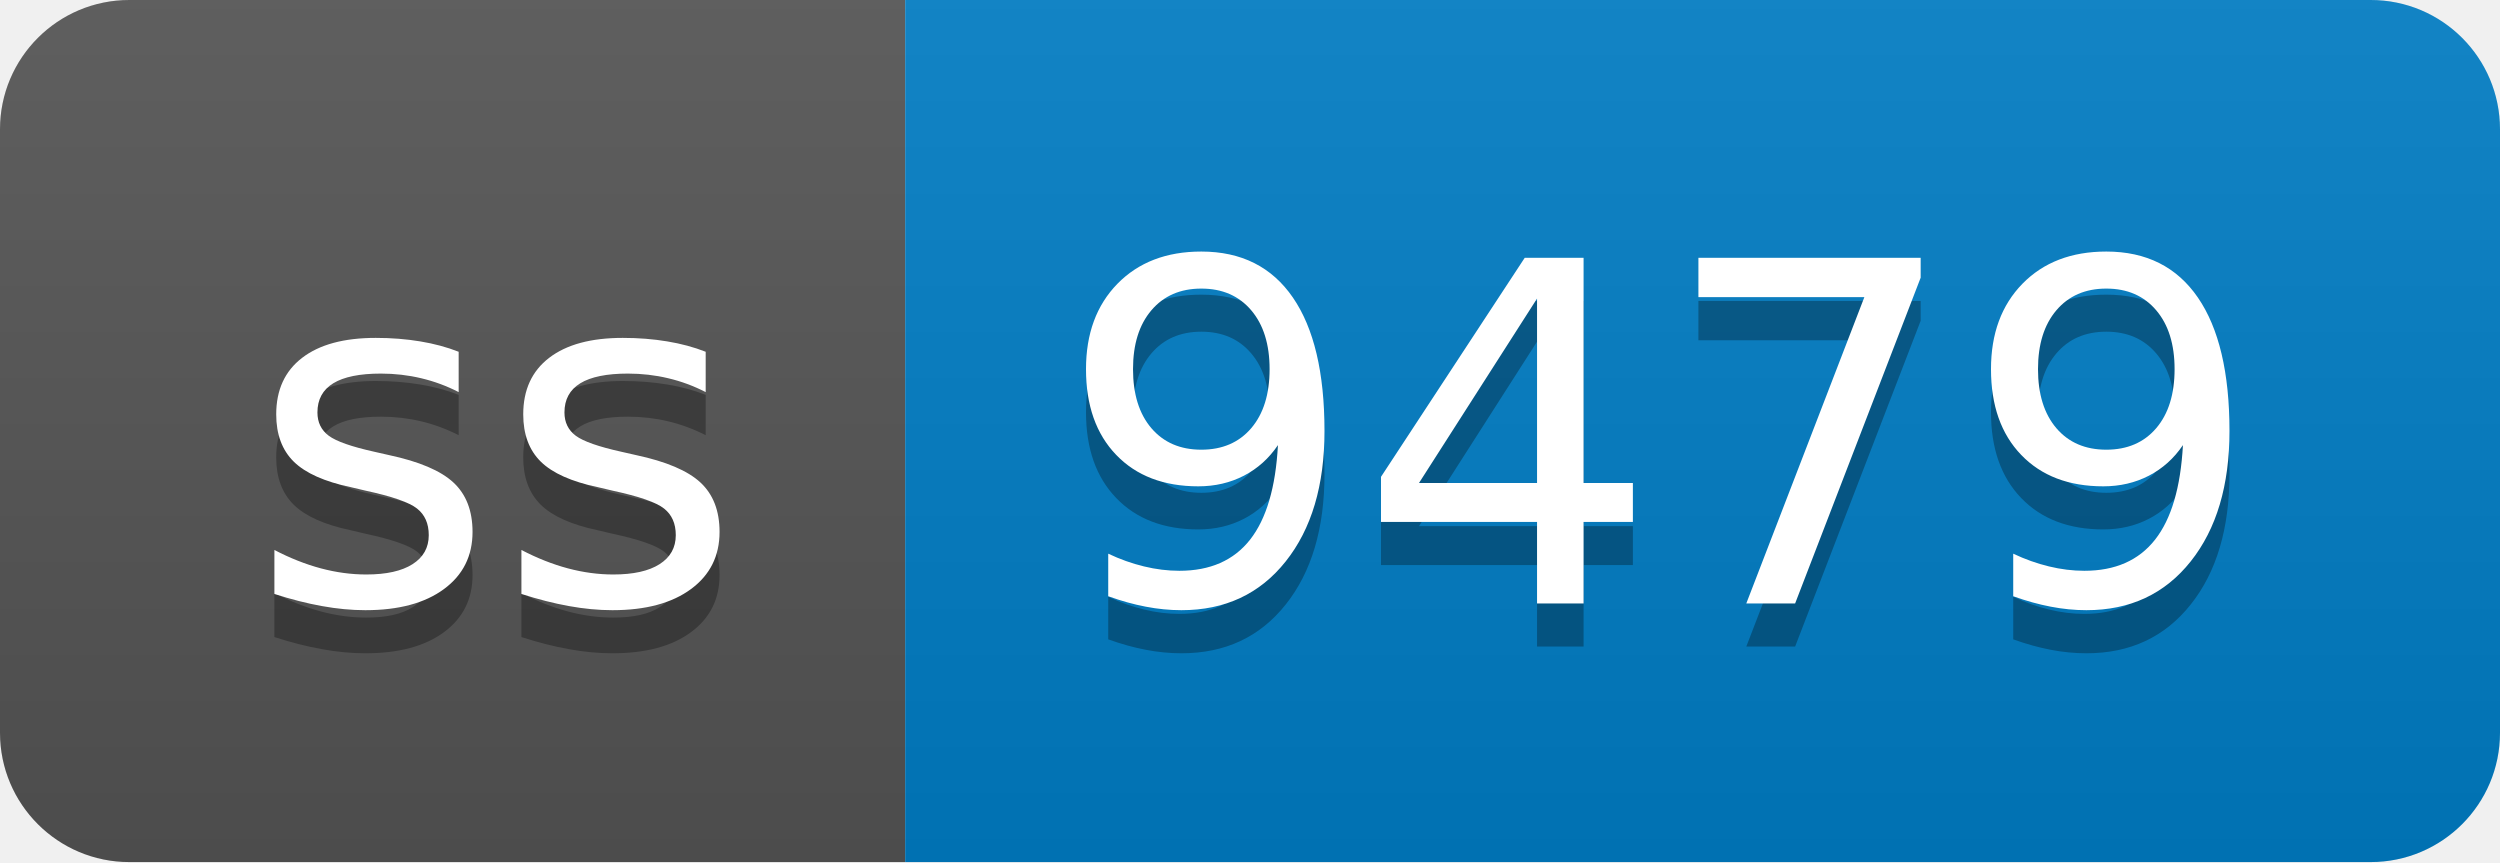
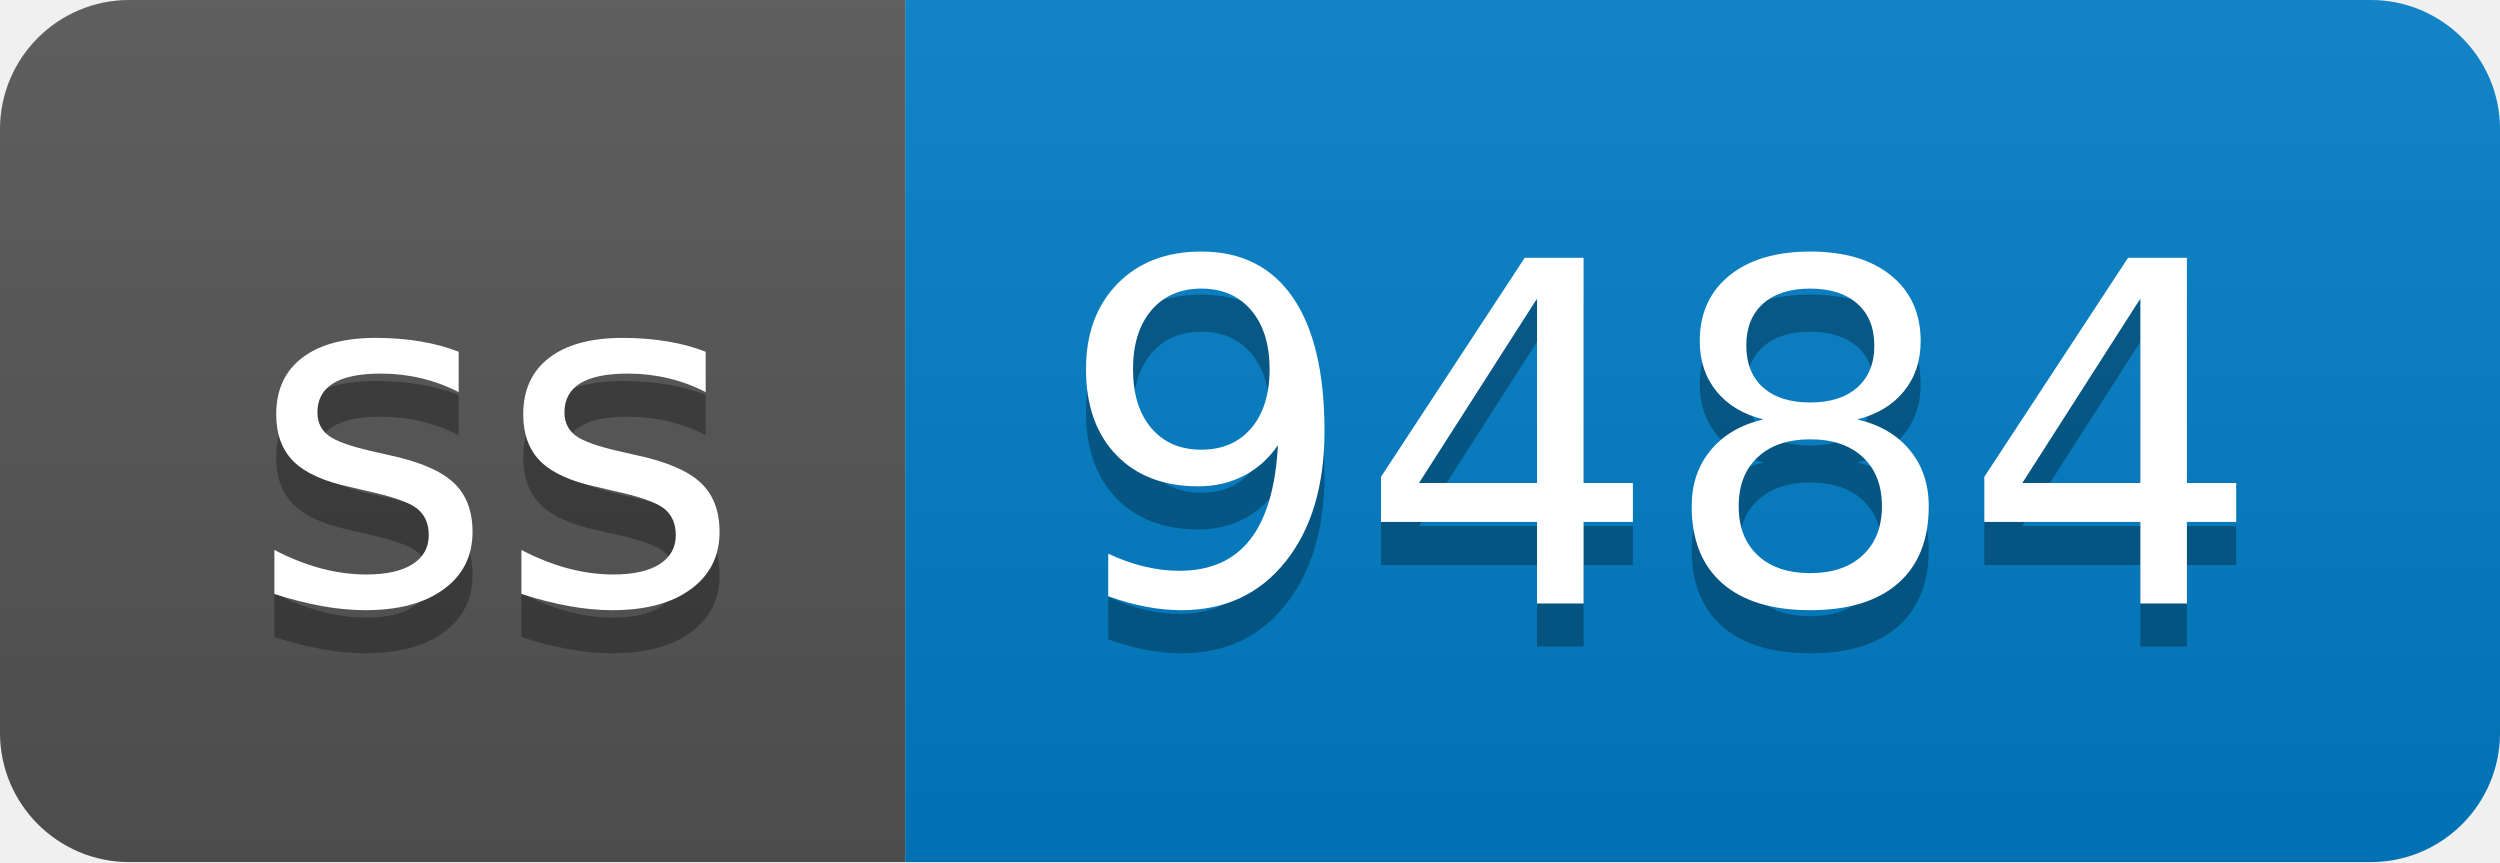
- <svg xmlns="http://www.w3.org/2000/svg" width="58" height="20" role="img" aria-label="ss: 9479">
+ <svg xmlns="http://www.w3.org/2000/svg" width="58" height="20" role="img" aria-label="ss: 9484">
  <linearGradient id="s" x2="0" y2="100%">
    <stop offset="0" stop-color="#bbb" stop-opacity=".1" />
    <stop offset="1" stop-opacity=".1" />
  </linearGradient>
  <clipPath id="r">
    <rect width="58" height="20" rx="3" fill="#fff" />
  </clipPath>
  <g clip-path="url(#r)">
    <rect width="21" height="20" fill="#555" />
    <rect x="21" width="37" height="20" fill="#007ec6" />
    <rect width="58" height="20" fill="url(#s)" />
  </g>
  <g fill="#fff" text-anchor="middle" font-family="Verdana,Geneva,DejaVu Sans,sans-serif" text-rendering="geometricPrecision" font-size="110">
    <text aria-hidden="true" x="115" y="150" fill="#010101" fill-opacity=".3" transform="scale(.1)" textLength="110">ss</text>
    <text x="115" y="140" transform="scale(.1)" fill="#fff" textLength="110">ss</text>
-     <text aria-hidden="true" x="385" y="150" fill="#010101" fill-opacity=".3" transform="scale(.1)" textLength="270">9479</text>
-     <text x="385" y="140" transform="scale(.1)" fill="#fff" textLength="270">9479</text>
+     <text aria-hidden="true" x="385" y="150" fill="#010101" fill-opacity=".3" transform="scale(.1)" textLength="270">9484</text>
+     <text x="385" y="140" transform="scale(.1)" fill="#fff" textLength="270">9484</text>
  </g>
</svg>
